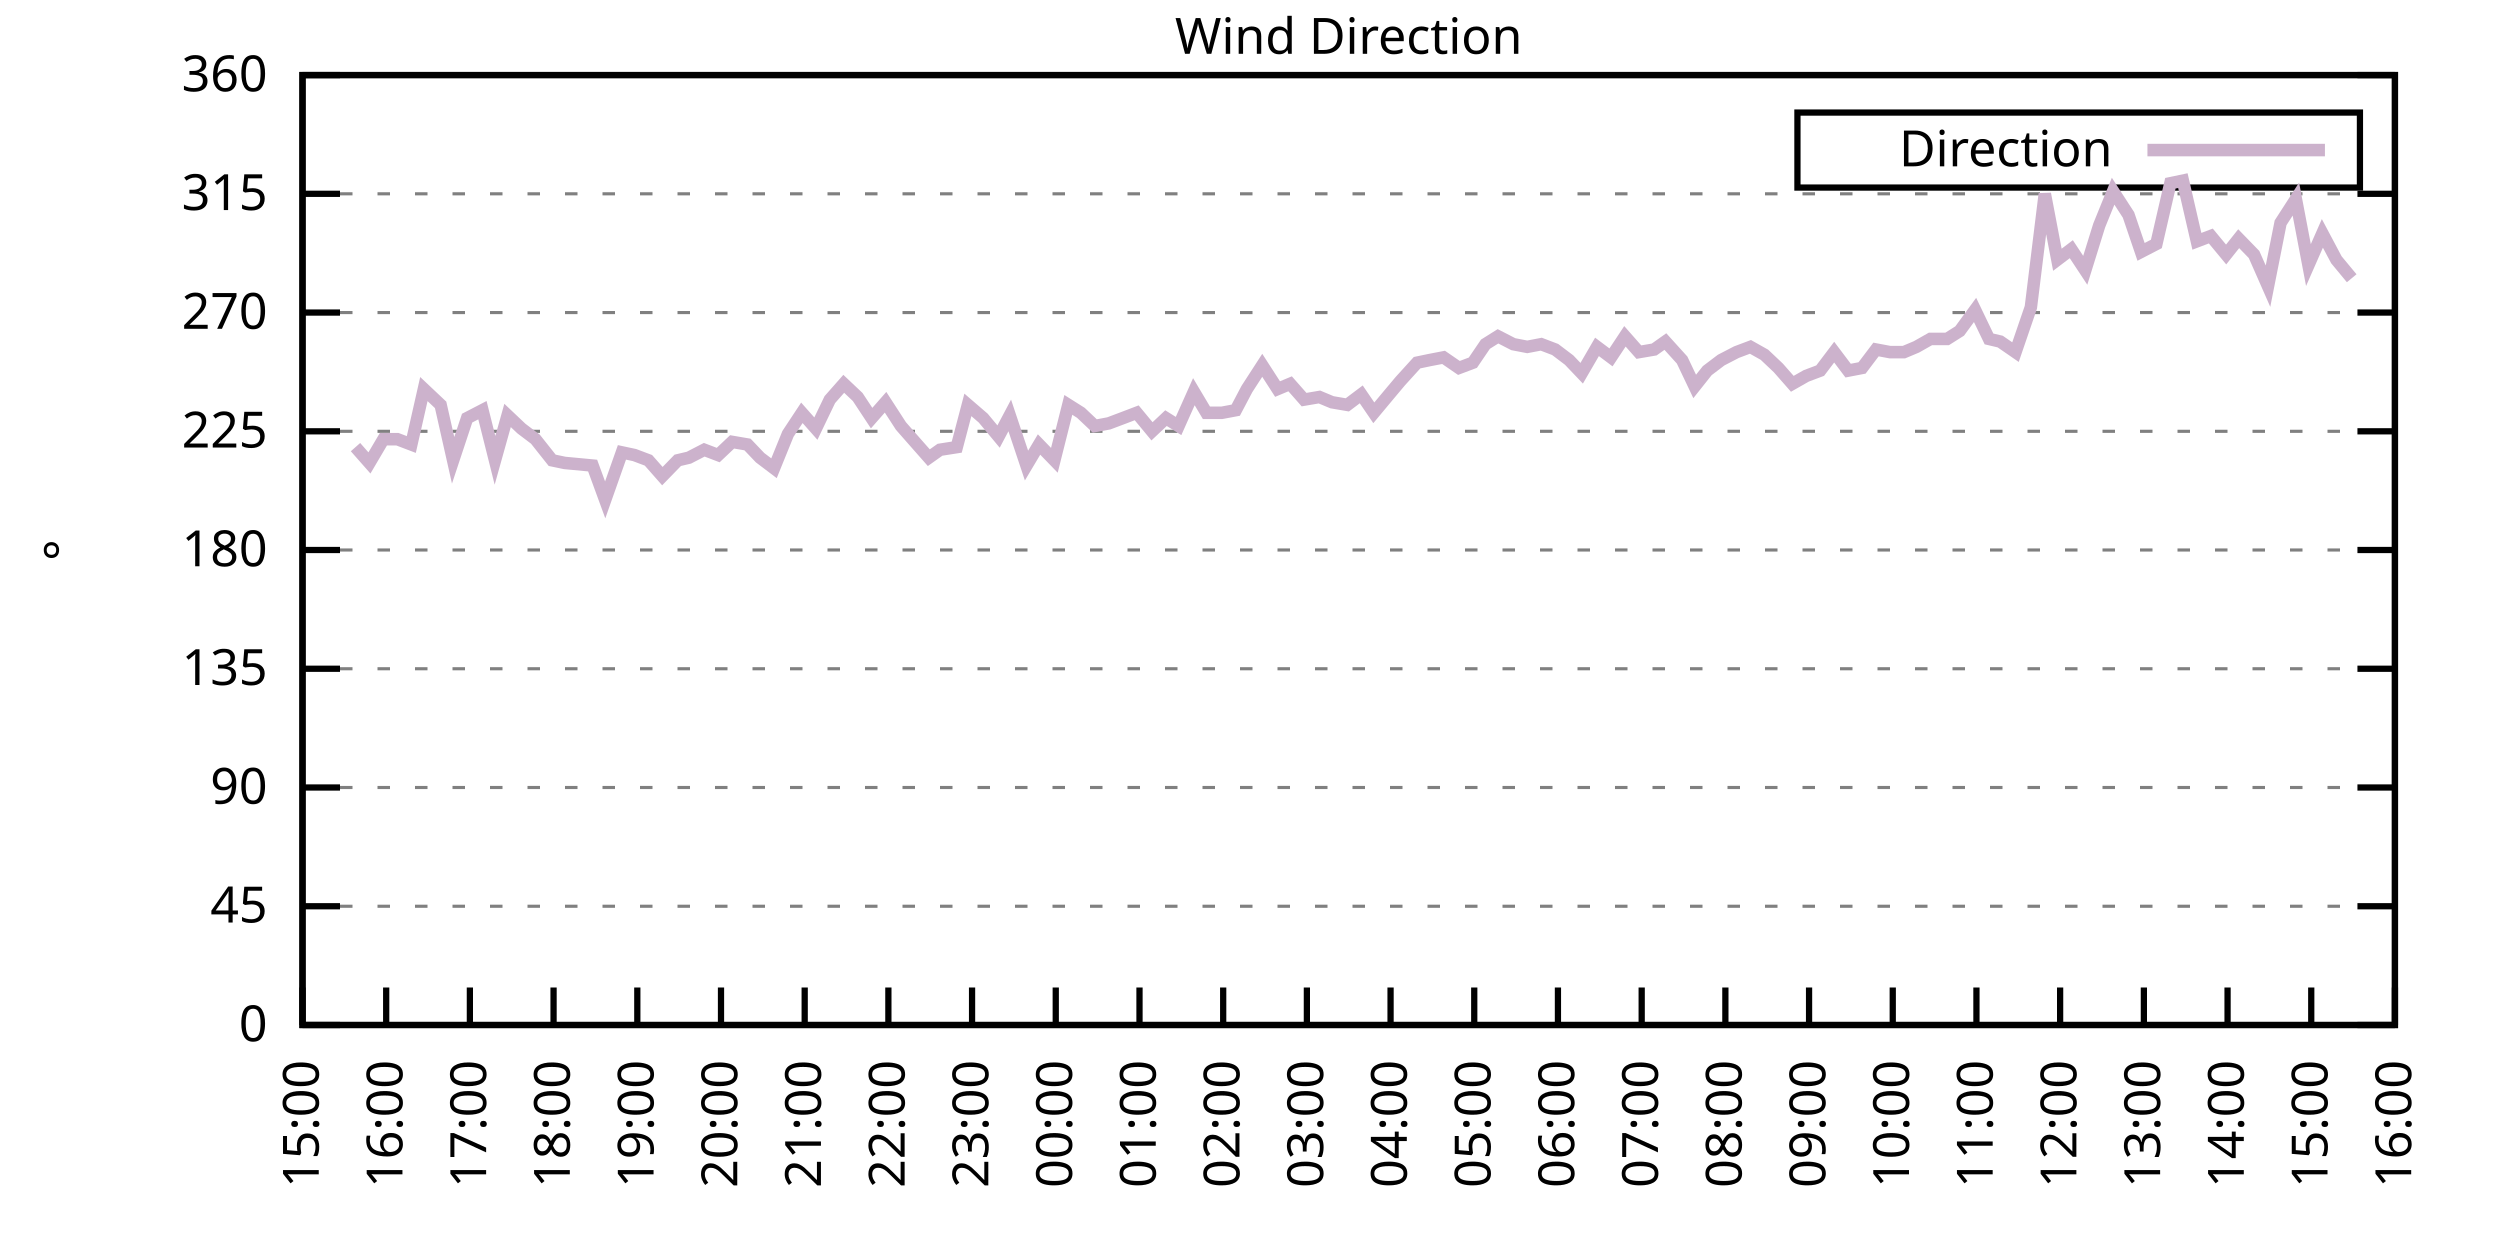
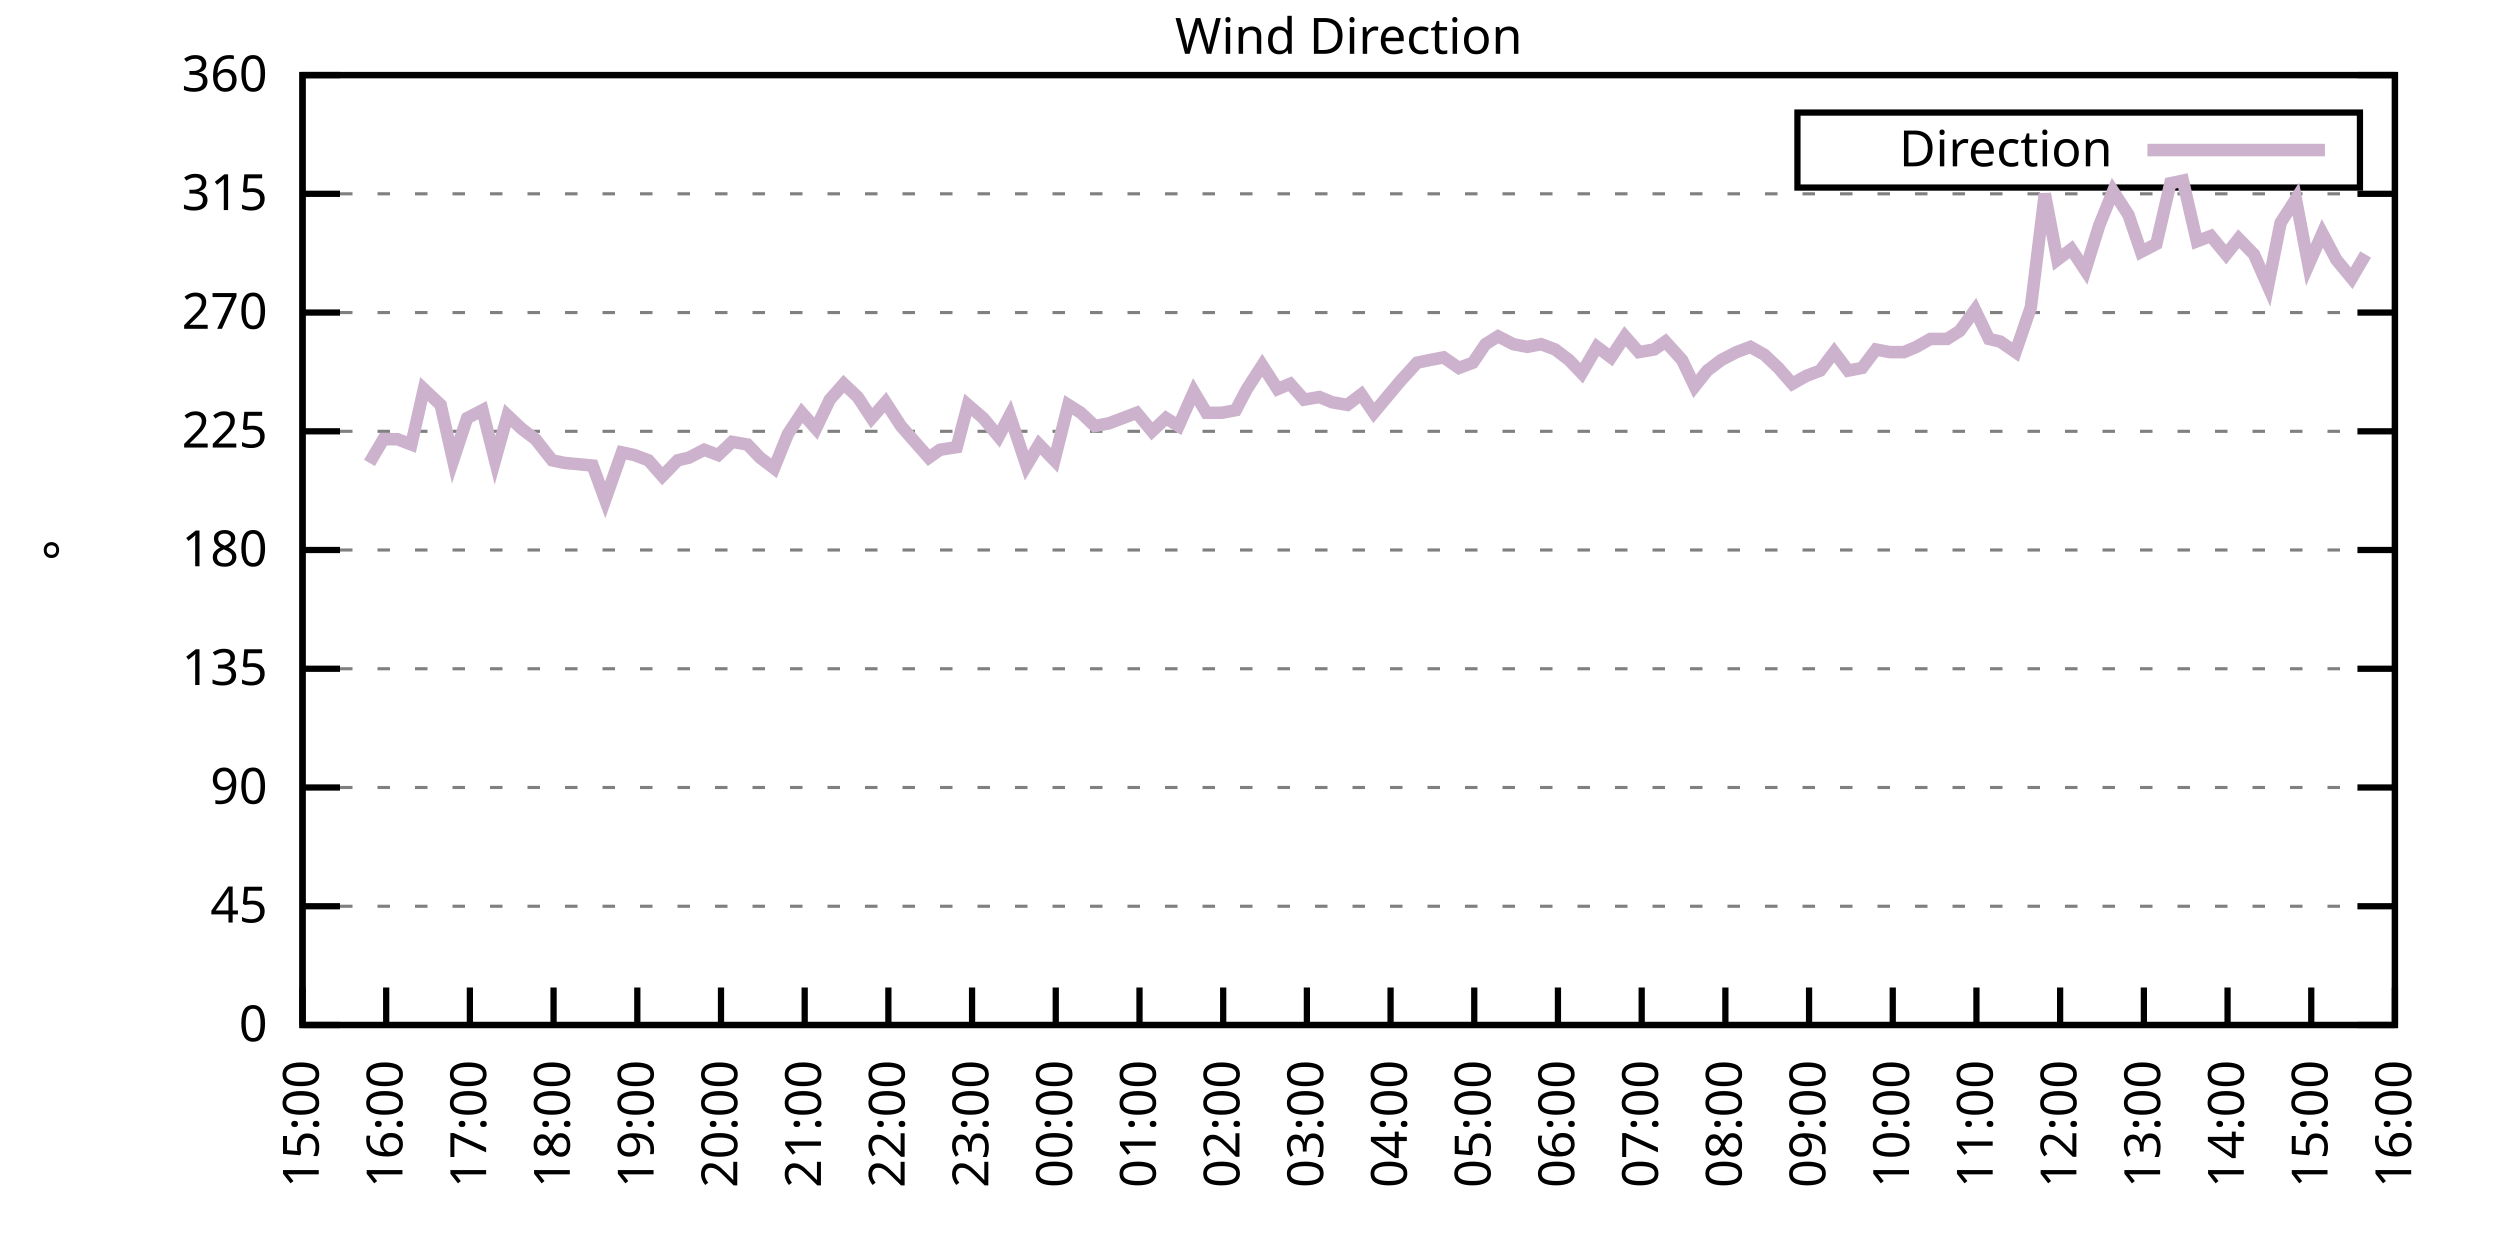
<svg xmlns="http://www.w3.org/2000/svg" xmlns:xlink="http://www.w3.org/1999/xlink" width="400" height="200" viewBox="0 0 400 200">
  <g id="gnuplot_canvas">
    <rect x="0" y="0" width="400" height="200" fill="none" />
    <defs>
      <circle id="gpDot" r="0.5" stroke-width="0.5" stroke="currentColor" />
      <path id="gpPt0" stroke-width="0.333" stroke="currentColor" d="M-1,0 h2 M0,-1 v2" />
      <path id="gpPt1" stroke-width="0.333" stroke="currentColor" d="M-1,-1 L1,1 M1,-1 L-1,1" />
      <path id="gpPt2" stroke-width="0.333" stroke="currentColor" d="M-1,0 L1,0 M0,-1 L0,1 M-1,-1 L1,1 M-1,1 L1,-1" />
      <rect id="gpPt3" stroke-width="0.333" stroke="currentColor" x="-1" y="-1" width="2" height="2" />
      <rect id="gpPt4" stroke-width="0.333" stroke="currentColor" fill="currentColor" x="-1" y="-1" width="2" height="2" />
      <circle id="gpPt5" stroke-width="0.333" stroke="currentColor" cx="0" cy="0" r="1" />
      <use xlink:href="#gpPt5" id="gpPt6" fill="currentColor" stroke="none" />
      <path id="gpPt7" stroke-width="0.333" stroke="currentColor" d="M0,-1.33 L-1.33,0.67 L1.33,0.67 z" />
      <use xlink:href="#gpPt7" id="gpPt8" fill="currentColor" stroke="none" />
      <use xlink:href="#gpPt7" id="gpPt9" stroke="currentColor" transform="rotate(180)" />
      <use xlink:href="#gpPt9" id="gpPt10" fill="currentColor" stroke="none" />
      <use xlink:href="#gpPt3" id="gpPt11" stroke="currentColor" transform="rotate(45)" />
      <use xlink:href="#gpPt11" id="gpPt12" fill="currentColor" stroke="none" />
      <path id="gpPt13" stroke-width="0.333" stroke="currentColor" d="M0,1.330 L1.265,0.411 L0.782,-1.067 L-0.782,-1.076 L-1.265,0.411 z" />
      <use xlink:href="#gpPt13" id="gpPt14" fill="currentColor" stroke="none" />
      <filter id="textbox" filterUnits="objectBoundingBox" x="0" y="0" height="1" width="1">
        <feFlood flood-color="white" flood-opacity="1" result="bgnd" />
        <feComposite in="SourceGraphic" in2="bgnd" operator="atop" />
      </filter>
      <filter id="greybox" filterUnits="objectBoundingBox" x="0" y="0" height="1" width="1">
        <feFlood flood-color="lightgrey" flood-opacity="1" result="grey" />
        <feComposite in="SourceGraphic" in2="grey" operator="atop" />
      </filter>
    </defs>
    <g fill="none" color="white" stroke="currentColor" stroke-width="1.00" stroke-linecap="butt" stroke-linejoin="miter">
</g>
    <g fill="none" color="black" stroke="currentColor" stroke-width="1.00" stroke-linecap="butt" stroke-linejoin="miter">
      <g stroke="none" shape-rendering="crispEdges">
        <polygon fill="rgb(255, 255, 255)" points="48.40,164.00 383.18,164.00 383.18,12.02 48.40,12.02 " />
      </g>
    </g>
    <g fill="none" color="black" stroke="currentColor" stroke-width="1.00" stroke-linecap="butt" stroke-linejoin="miter">
</g>
    <g fill="none" color="black" stroke="black" stroke-width="0.50" stroke-linecap="butt" stroke-linejoin="miter">
</g>
    <g fill="none" color="gray" stroke="currentColor" stroke-width="0.50" stroke-linecap="butt" stroke-linejoin="miter">
      <path stroke="gray" stroke-dasharray="2,4" class="gridline" d="M48.40,164.00 L383.19,164.00  " />
    </g>
    <g fill="none" color="gray" stroke="gray" stroke-width="1.00" stroke-linecap="butt" stroke-linejoin="miter">
</g>
    <g fill="none" color="black" stroke="currentColor" stroke-width="1.00" stroke-linecap="butt" stroke-linejoin="miter">
      <path stroke="black" d="M48.40,164.00 L54.40,164.00 M383.19,164.00 L377.19,164.00  " />
      <g transform="translate(42.80,166.60)" stroke="none" fill="black" font-family="Sans" font-size="8.00" text-anchor="end">
        <text>
          <tspan font-family="Sans"> 0</tspan>
        </text>
      </g>
    </g>
    <g fill="none" color="black" stroke="currentColor" stroke-width="1.00" stroke-linecap="butt" stroke-linejoin="miter">
</g>
    <g fill="none" color="black" stroke="black" stroke-width="0.50" stroke-linecap="butt" stroke-linejoin="miter">
</g>
    <g fill="none" color="gray" stroke="currentColor" stroke-width="0.50" stroke-linecap="butt" stroke-linejoin="miter">
      <path stroke="gray" stroke-dasharray="2,4" class="gridline" d="M48.40,145.00 L383.19,145.00  " />
    </g>
    <g fill="none" color="gray" stroke="gray" stroke-width="1.00" stroke-linecap="butt" stroke-linejoin="miter">
</g>
    <g fill="none" color="black" stroke="currentColor" stroke-width="1.00" stroke-linecap="butt" stroke-linejoin="miter">
      <path stroke="black" d="M48.40,145.00 L54.40,145.00 M383.19,145.00 L377.19,145.00  " />
      <g transform="translate(42.80,147.60)" stroke="none" fill="black" font-family="Sans" font-size="8.00" text-anchor="end">
        <text>
          <tspan font-family="Sans"> 45</tspan>
        </text>
      </g>
    </g>
    <g fill="none" color="black" stroke="currentColor" stroke-width="1.00" stroke-linecap="butt" stroke-linejoin="miter">
</g>
    <g fill="none" color="black" stroke="black" stroke-width="0.50" stroke-linecap="butt" stroke-linejoin="miter">
</g>
    <g fill="none" color="gray" stroke="currentColor" stroke-width="0.50" stroke-linecap="butt" stroke-linejoin="miter">
      <path stroke="gray" stroke-dasharray="2,4" class="gridline" d="M48.40,126.00 L383.19,126.00  " />
    </g>
    <g fill="none" color="gray" stroke="gray" stroke-width="1.00" stroke-linecap="butt" stroke-linejoin="miter">
</g>
    <g fill="none" color="black" stroke="currentColor" stroke-width="1.00" stroke-linecap="butt" stroke-linejoin="miter">
      <path stroke="black" d="M48.40,126.00 L54.40,126.00 M383.19,126.00 L377.19,126.00  " />
      <g transform="translate(42.80,128.60)" stroke="none" fill="black" font-family="Sans" font-size="8.00" text-anchor="end">
        <text>
          <tspan font-family="Sans"> 90</tspan>
        </text>
      </g>
    </g>
    <g fill="none" color="black" stroke="currentColor" stroke-width="1.00" stroke-linecap="butt" stroke-linejoin="miter">
</g>
    <g fill="none" color="black" stroke="black" stroke-width="0.50" stroke-linecap="butt" stroke-linejoin="miter">
</g>
    <g fill="none" color="gray" stroke="currentColor" stroke-width="0.50" stroke-linecap="butt" stroke-linejoin="miter">
      <path stroke="gray" stroke-dasharray="2,4" class="gridline" d="M48.40,107.00 L383.19,107.00  " />
    </g>
    <g fill="none" color="gray" stroke="gray" stroke-width="1.00" stroke-linecap="butt" stroke-linejoin="miter">
</g>
    <g fill="none" color="black" stroke="currentColor" stroke-width="1.00" stroke-linecap="butt" stroke-linejoin="miter">
      <path stroke="black" d="M48.40,107.00 L54.40,107.00 M383.19,107.00 L377.19,107.00  " />
      <g transform="translate(42.80,109.60)" stroke="none" fill="black" font-family="Sans" font-size="8.00" text-anchor="end">
        <text>
          <tspan font-family="Sans"> 135</tspan>
        </text>
      </g>
    </g>
    <g fill="none" color="black" stroke="currentColor" stroke-width="1.00" stroke-linecap="butt" stroke-linejoin="miter">
</g>
    <g fill="none" color="black" stroke="black" stroke-width="0.50" stroke-linecap="butt" stroke-linejoin="miter">
</g>
    <g fill="none" color="gray" stroke="currentColor" stroke-width="0.50" stroke-linecap="butt" stroke-linejoin="miter">
      <path stroke="gray" stroke-dasharray="2,4" class="gridline" d="M48.40,88.00 L383.19,88.00  " />
    </g>
    <g fill="none" color="gray" stroke="gray" stroke-width="1.00" stroke-linecap="butt" stroke-linejoin="miter">
</g>
    <g fill="none" color="black" stroke="currentColor" stroke-width="1.00" stroke-linecap="butt" stroke-linejoin="miter">
      <path stroke="black" d="M48.40,88.00 L54.40,88.00 M383.19,88.00 L377.19,88.00  " />
      <g transform="translate(42.80,90.60)" stroke="none" fill="black" font-family="Sans" font-size="8.00" text-anchor="end">
        <text>
          <tspan font-family="Sans"> 180</tspan>
        </text>
      </g>
    </g>
    <g fill="none" color="black" stroke="currentColor" stroke-width="1.00" stroke-linecap="butt" stroke-linejoin="miter">
</g>
    <g fill="none" color="black" stroke="black" stroke-width="0.50" stroke-linecap="butt" stroke-linejoin="miter">
</g>
    <g fill="none" color="gray" stroke="currentColor" stroke-width="0.50" stroke-linecap="butt" stroke-linejoin="miter">
      <path stroke="gray" stroke-dasharray="2,4" class="gridline" d="M48.40,69.01 L383.19,69.01  " />
    </g>
    <g fill="none" color="gray" stroke="gray" stroke-width="1.00" stroke-linecap="butt" stroke-linejoin="miter">
</g>
    <g fill="none" color="black" stroke="currentColor" stroke-width="1.00" stroke-linecap="butt" stroke-linejoin="miter">
      <path stroke="black" d="M48.40,69.01 L54.40,69.01 M383.19,69.01 L377.19,69.01  " />
      <g transform="translate(42.80,71.61)" stroke="none" fill="black" font-family="Sans" font-size="8.00" text-anchor="end">
        <text>
          <tspan font-family="Sans"> 225</tspan>
        </text>
      </g>
    </g>
    <g fill="none" color="black" stroke="currentColor" stroke-width="1.00" stroke-linecap="butt" stroke-linejoin="miter">
</g>
    <g fill="none" color="black" stroke="black" stroke-width="0.50" stroke-linecap="butt" stroke-linejoin="miter">
</g>
    <g fill="none" color="gray" stroke="currentColor" stroke-width="0.50" stroke-linecap="butt" stroke-linejoin="miter">
      <path stroke="gray" stroke-dasharray="2,4" class="gridline" d="M48.40,50.01 L383.19,50.01  " />
    </g>
    <g fill="none" color="gray" stroke="gray" stroke-width="1.00" stroke-linecap="butt" stroke-linejoin="miter">
</g>
    <g fill="none" color="black" stroke="currentColor" stroke-width="1.00" stroke-linecap="butt" stroke-linejoin="miter">
      <path stroke="black" d="M48.40,50.01 L54.40,50.01 M383.19,50.01 L377.19,50.01  " />
      <g transform="translate(42.80,52.61)" stroke="none" fill="black" font-family="Sans" font-size="8.00" text-anchor="end">
        <text>
          <tspan font-family="Sans"> 270</tspan>
        </text>
      </g>
    </g>
    <g fill="none" color="black" stroke="currentColor" stroke-width="1.00" stroke-linecap="butt" stroke-linejoin="miter">
</g>
    <g fill="none" color="black" stroke="black" stroke-width="0.50" stroke-linecap="butt" stroke-linejoin="miter">
</g>
    <g fill="none" color="gray" stroke="currentColor" stroke-width="0.50" stroke-linecap="butt" stroke-linejoin="miter">
      <path stroke="gray" stroke-dasharray="2,4" class="gridline" d="M48.40,31.01 L383.19,31.01  " />
    </g>
    <g fill="none" color="gray" stroke="gray" stroke-width="1.00" stroke-linecap="butt" stroke-linejoin="miter">
</g>
    <g fill="none" color="black" stroke="currentColor" stroke-width="1.00" stroke-linecap="butt" stroke-linejoin="miter">
      <path stroke="black" d="M48.40,31.01 L54.40,31.01 M383.19,31.01 L377.19,31.01  " />
      <g transform="translate(42.80,33.61)" stroke="none" fill="black" font-family="Sans" font-size="8.00" text-anchor="end">
        <text>
          <tspan font-family="Sans"> 315</tspan>
        </text>
      </g>
    </g>
    <g fill="none" color="black" stroke="currentColor" stroke-width="1.00" stroke-linecap="butt" stroke-linejoin="miter">
</g>
    <g fill="none" color="black" stroke="black" stroke-width="0.50" stroke-linecap="butt" stroke-linejoin="miter">
</g>
    <g fill="none" color="gray" stroke="currentColor" stroke-width="0.50" stroke-linecap="butt" stroke-linejoin="miter">
      <path stroke="gray" stroke-dasharray="2,4" class="gridline" d="M48.40,12.01 L383.19,12.01  " />
    </g>
    <g fill="none" color="gray" stroke="gray" stroke-width="1.00" stroke-linecap="butt" stroke-linejoin="miter">
</g>
    <g fill="none" color="black" stroke="currentColor" stroke-width="1.00" stroke-linecap="butt" stroke-linejoin="miter">
      <path stroke="black" d="M48.40,12.01 L54.40,12.01 M383.19,12.01 L377.19,12.01  " />
      <g transform="translate(42.80,14.61)" stroke="none" fill="black" font-family="Sans" font-size="8.00" text-anchor="end">
        <text>
          <tspan font-family="Sans"> 360</tspan>
        </text>
      </g>
    </g>
    <g fill="none" color="black" stroke="currentColor" stroke-width="1.00" stroke-linecap="butt" stroke-linejoin="miter">
      <path stroke="black" d="M48.40,164.00 L48.40,158.00  " />
      <g transform="translate(51.00,169.60) rotate(270.00)" stroke="none" fill="black" font-family="Sans" font-size="8.00" text-anchor="end">
        <text>
          <tspan font-family="Sans">15:00</tspan>
        </text>
      </g>
    </g>
    <g fill="none" color="black" stroke="currentColor" stroke-width="1.00" stroke-linecap="butt" stroke-linejoin="miter">
      <path stroke="black" d="M61.79,164.00 L61.79,158.00  " />
      <g transform="translate(64.39,169.60) rotate(270.00)" stroke="none" fill="black" font-family="Sans" font-size="8.00" text-anchor="end">
        <text>
          <tspan font-family="Sans">16:00</tspan>
        </text>
      </g>
    </g>
    <g fill="none" color="black" stroke="currentColor" stroke-width="1.00" stroke-linecap="butt" stroke-linejoin="miter">
      <path stroke="black" d="M75.18,164.00 L75.18,158.00  " />
      <g transform="translate(77.78,169.60) rotate(270.00)" stroke="none" fill="black" font-family="Sans" font-size="8.00" text-anchor="end">
        <text>
          <tspan font-family="Sans">17:00</tspan>
        </text>
      </g>
    </g>
    <g fill="none" color="black" stroke="currentColor" stroke-width="1.00" stroke-linecap="butt" stroke-linejoin="miter">
      <path stroke="black" d="M88.57,164.00 L88.57,158.00  " />
      <g transform="translate(91.17,169.60) rotate(270.00)" stroke="none" fill="black" font-family="Sans" font-size="8.00" text-anchor="end">
        <text>
          <tspan font-family="Sans">18:00</tspan>
        </text>
      </g>
    </g>
    <g fill="none" color="black" stroke="currentColor" stroke-width="1.00" stroke-linecap="butt" stroke-linejoin="miter">
      <path stroke="black" d="M101.97,164.00 L101.97,158.00  " />
      <g transform="translate(104.57,169.60) rotate(270.00)" stroke="none" fill="black" font-family="Sans" font-size="8.00" text-anchor="end">
        <text>
          <tspan font-family="Sans">19:00</tspan>
        </text>
      </g>
    </g>
    <g fill="none" color="black" stroke="currentColor" stroke-width="1.00" stroke-linecap="butt" stroke-linejoin="miter">
      <path stroke="black" d="M115.36,164.00 L115.36,158.00  " />
      <g transform="translate(117.96,169.60) rotate(270.00)" stroke="none" fill="black" font-family="Sans" font-size="8.00" text-anchor="end">
        <text>
          <tspan font-family="Sans">20:00</tspan>
        </text>
      </g>
    </g>
    <g fill="none" color="black" stroke="currentColor" stroke-width="1.00" stroke-linecap="butt" stroke-linejoin="miter">
      <path stroke="black" d="M128.75,164.00 L128.75,158.00  " />
      <g transform="translate(131.35,169.60) rotate(270.00)" stroke="none" fill="black" font-family="Sans" font-size="8.00" text-anchor="end">
        <text>
          <tspan font-family="Sans">21:00</tspan>
        </text>
      </g>
    </g>
    <g fill="none" color="black" stroke="currentColor" stroke-width="1.00" stroke-linecap="butt" stroke-linejoin="miter">
      <path stroke="black" d="M142.14,164.00 L142.14,158.00  " />
      <g transform="translate(144.74,169.60) rotate(270.00)" stroke="none" fill="black" font-family="Sans" font-size="8.00" text-anchor="end">
        <text>
          <tspan font-family="Sans">22:00</tspan>
        </text>
      </g>
    </g>
    <g fill="none" color="black" stroke="currentColor" stroke-width="1.00" stroke-linecap="butt" stroke-linejoin="miter">
      <path stroke="black" d="M155.53,164.00 L155.53,158.00  " />
      <g transform="translate(158.13,169.60) rotate(270.00)" stroke="none" fill="black" font-family="Sans" font-size="8.00" text-anchor="end">
        <text>
          <tspan font-family="Sans">23:00</tspan>
        </text>
      </g>
    </g>
    <g fill="none" color="black" stroke="currentColor" stroke-width="1.00" stroke-linecap="butt" stroke-linejoin="miter">
      <path stroke="black" d="M168.92,164.00 L168.92,158.00  " />
      <g transform="translate(171.52,169.60) rotate(270.00)" stroke="none" fill="black" font-family="Sans" font-size="8.00" text-anchor="end">
        <text>
          <tspan font-family="Sans">00:00</tspan>
        </text>
      </g>
    </g>
    <g fill="none" color="black" stroke="currentColor" stroke-width="1.00" stroke-linecap="butt" stroke-linejoin="miter">
      <path stroke="black" d="M182.32,164.00 L182.32,158.00  " />
      <g transform="translate(184.92,169.60) rotate(270.00)" stroke="none" fill="black" font-family="Sans" font-size="8.00" text-anchor="end">
        <text>
          <tspan font-family="Sans">01:00</tspan>
        </text>
      </g>
    </g>
    <g fill="none" color="black" stroke="currentColor" stroke-width="1.00" stroke-linecap="butt" stroke-linejoin="miter">
      <path stroke="black" d="M195.71,164.00 L195.71,158.00  " />
      <g transform="translate(198.31,169.60) rotate(270.00)" stroke="none" fill="black" font-family="Sans" font-size="8.00" text-anchor="end">
        <text>
          <tspan font-family="Sans">02:00</tspan>
        </text>
      </g>
    </g>
    <g fill="none" color="black" stroke="currentColor" stroke-width="1.00" stroke-linecap="butt" stroke-linejoin="miter">
      <path stroke="black" d="M209.10,164.00 L209.10,158.00  " />
      <g transform="translate(211.70,169.60) rotate(270.00)" stroke="none" fill="black" font-family="Sans" font-size="8.00" text-anchor="end">
        <text>
          <tspan font-family="Sans">03:00</tspan>
        </text>
      </g>
    </g>
    <g fill="none" color="black" stroke="currentColor" stroke-width="1.00" stroke-linecap="butt" stroke-linejoin="miter">
      <path stroke="black" d="M222.49,164.00 L222.49,158.00  " />
      <g transform="translate(225.09,169.60) rotate(270.00)" stroke="none" fill="black" font-family="Sans" font-size="8.00" text-anchor="end">
        <text>
          <tspan font-family="Sans">04:00</tspan>
        </text>
      </g>
    </g>
    <g fill="none" color="black" stroke="currentColor" stroke-width="1.00" stroke-linecap="butt" stroke-linejoin="miter">
      <path stroke="black" d="M235.88,164.00 L235.88,158.00  " />
      <g transform="translate(238.48,169.60) rotate(270.00)" stroke="none" fill="black" font-family="Sans" font-size="8.00" text-anchor="end">
        <text>
          <tspan font-family="Sans">05:00</tspan>
        </text>
      </g>
    </g>
    <g fill="none" color="black" stroke="currentColor" stroke-width="1.00" stroke-linecap="butt" stroke-linejoin="miter">
      <path stroke="black" d="M249.27,164.00 L249.27,158.00  " />
      <g transform="translate(251.87,169.60) rotate(270.00)" stroke="none" fill="black" font-family="Sans" font-size="8.00" text-anchor="end">
        <text>
          <tspan font-family="Sans">06:00</tspan>
        </text>
      </g>
    </g>
    <g fill="none" color="black" stroke="currentColor" stroke-width="1.00" stroke-linecap="butt" stroke-linejoin="miter">
      <path stroke="black" d="M262.67,164.00 L262.67,158.00  " />
      <g transform="translate(265.27,169.60) rotate(270.00)" stroke="none" fill="black" font-family="Sans" font-size="8.00" text-anchor="end">
        <text>
          <tspan font-family="Sans">07:00</tspan>
        </text>
      </g>
    </g>
    <g fill="none" color="black" stroke="currentColor" stroke-width="1.00" stroke-linecap="butt" stroke-linejoin="miter">
      <path stroke="black" d="M276.06,164.00 L276.06,158.00  " />
      <g transform="translate(278.66,169.60) rotate(270.00)" stroke="none" fill="black" font-family="Sans" font-size="8.00" text-anchor="end">
        <text>
          <tspan font-family="Sans">08:00</tspan>
        </text>
      </g>
    </g>
    <g fill="none" color="black" stroke="currentColor" stroke-width="1.00" stroke-linecap="butt" stroke-linejoin="miter">
      <path stroke="black" d="M289.45,164.00 L289.45,158.00  " />
      <g transform="translate(292.05,169.60) rotate(270.00)" stroke="none" fill="black" font-family="Sans" font-size="8.00" text-anchor="end">
        <text>
          <tspan font-family="Sans">09:00</tspan>
        </text>
      </g>
    </g>
    <g fill="none" color="black" stroke="currentColor" stroke-width="1.00" stroke-linecap="butt" stroke-linejoin="miter">
      <path stroke="black" d="M302.84,164.00 L302.84,158.00  " />
      <g transform="translate(305.44,169.60) rotate(270.00)" stroke="none" fill="black" font-family="Sans" font-size="8.00" text-anchor="end">
        <text>
          <tspan font-family="Sans">10:00</tspan>
        </text>
      </g>
    </g>
    <g fill="none" color="black" stroke="currentColor" stroke-width="1.00" stroke-linecap="butt" stroke-linejoin="miter">
      <path stroke="black" d="M316.23,164.00 L316.23,158.00  " />
      <g transform="translate(318.83,169.60) rotate(270.00)" stroke="none" fill="black" font-family="Sans" font-size="8.00" text-anchor="end">
        <text>
          <tspan font-family="Sans">11:00</tspan>
        </text>
      </g>
    </g>
    <g fill="none" color="black" stroke="currentColor" stroke-width="1.00" stroke-linecap="butt" stroke-linejoin="miter">
      <path stroke="black" d="M329.62,164.00 L329.62,158.00  " />
      <g transform="translate(332.22,169.60) rotate(270.00)" stroke="none" fill="black" font-family="Sans" font-size="8.00" text-anchor="end">
        <text>
          <tspan font-family="Sans">12:00</tspan>
        </text>
      </g>
    </g>
    <g fill="none" color="black" stroke="currentColor" stroke-width="1.00" stroke-linecap="butt" stroke-linejoin="miter">
      <path stroke="black" d="M343.02,164.00 L343.02,158.00  " />
      <g transform="translate(345.62,169.60) rotate(270.00)" stroke="none" fill="black" font-family="Sans" font-size="8.00" text-anchor="end">
        <text>
          <tspan font-family="Sans">13:00</tspan>
        </text>
      </g>
    </g>
    <g fill="none" color="black" stroke="currentColor" stroke-width="1.00" stroke-linecap="butt" stroke-linejoin="miter">
      <path stroke="black" d="M356.41,164.00 L356.41,158.00  " />
      <g transform="translate(359.01,169.60) rotate(270.00)" stroke="none" fill="black" font-family="Sans" font-size="8.00" text-anchor="end">
        <text>
          <tspan font-family="Sans">14:00</tspan>
        </text>
      </g>
    </g>
    <g fill="none" color="black" stroke="currentColor" stroke-width="1.00" stroke-linecap="butt" stroke-linejoin="miter">
      <path stroke="black" d="M369.80,164.00 L369.80,158.00  " />
      <g transform="translate(372.40,169.60) rotate(270.00)" stroke="none" fill="black" font-family="Sans" font-size="8.00" text-anchor="end">
        <text>
          <tspan font-family="Sans">15:00</tspan>
        </text>
      </g>
    </g>
    <g fill="none" color="black" stroke="currentColor" stroke-width="1.00" stroke-linecap="butt" stroke-linejoin="miter">
      <path stroke="black" d="M383.19,164.00 L383.19,158.00  " />
      <g transform="translate(385.79,169.60) rotate(270.00)" stroke="none" fill="black" font-family="Sans" font-size="8.00" text-anchor="end">
        <text>
          <tspan font-family="Sans">16:00</tspan>
        </text>
      </g>
    </g>
    <g fill="none" color="black" stroke="currentColor" stroke-width="1.00" stroke-linecap="butt" stroke-linejoin="miter">
</g>
    <g fill="none" color="black" stroke="currentColor" stroke-width="1.00" stroke-linecap="butt" stroke-linejoin="miter">
      <path stroke="black" d="M48.40,12.01 L48.40,164.00 L383.19,164.00 L383.19,12.01 L48.40,12.01 Z  " />
    </g>
    <g fill="none" color="black" stroke="currentColor" stroke-width="1.00" stroke-linecap="butt" stroke-linejoin="miter">
</g>
    <g fill="none" color="black" stroke="currentColor" stroke-width="1.00" stroke-linecap="butt" stroke-linejoin="miter">
      <path stroke="black" d="M287.59,30.01 L287.59,18.01 L377.59,18.01 L377.59,30.01 L287.59,30.01 Z  " />
    </g>
    <g id="Wind_direction_plot_1">
      <g fill="none" color="white" stroke="black" stroke-width="2.00" stroke-linecap="butt" stroke-linejoin="miter">
</g>
      <g fill="none" color="black" stroke="currentColor" stroke-width="2.00" stroke-linecap="butt" stroke-linejoin="miter">
        <g transform="translate(337.99,26.61)" stroke="none" fill="black" font-family="Sans" font-size="8.00" text-anchor="end">
          <text>
            <tspan font-family="Sans">Direction</tspan>
          </text>
        </g>
      </g>
      <g fill="none" color="black" stroke="currentColor" stroke-width="2.00" stroke-linecap="butt" stroke-linejoin="miter">
-         <path stroke="rgb(204, 178, 204)" d="M343.59,24.01 L371.99,24.01 M56.88,71.54 L59.11,74.07 L61.35,70.27 L63.58,70.27 L65.81,71.12 L67.82,62.25   L70.50,64.78 L72.50,73.65 L74.74,66.90 L77.19,65.63 L79.20,73.65 L81.21,66.47 L83.44,68.58 L85.67,70.27   L88.35,73.65 L90.36,74.07 L94.82,74.49 L96.83,79.98 L99.51,72.38 L101.52,72.81 L103.75,73.65 L105.98,76.18   L108.44,73.65 L110.22,73.23 L112.68,71.96 L114.91,72.81 L117.14,70.70 L119.60,71.12 L121.61,73.23 L123.84,74.92   L126.07,69.43 L128.30,66.05 L130.54,68.58 L132.77,63.94 L135.00,61.41 L137.23,63.52 L139.46,66.90 L141.69,64.36   L144.15,68.16 L146.38,70.70 L148.61,73.23 L150.40,71.96 L153.08,71.54 L154.86,64.78 L157.32,66.90 L159.77,69.85   L161.56,66.47 L164.24,74.49 L166.25,71.12 L168.70,73.65 L170.93,64.78 L172.94,66.05 L175.17,68.16 L177.41,67.74   L179.64,66.90 L181.87,66.05 L184.32,69.01 L186.56,66.90 L188.57,68.16 L191.02,62.67 L193.03,66.05 L195.48,66.05   L197.72,65.63 L199.50,62.25 L201.96,58.45 L204.41,62.25 L206.42,61.41 L208.65,63.94 L211.11,63.52 L213.12,64.36   L215.57,64.78 L217.80,63.10 L219.81,66.05 L222.27,63.10 L224.05,60.98 L226.73,58.03 L228.74,57.61 L230.97,57.18   L233.43,58.87 L235.66,58.03 L237.67,55.07 L239.68,53.81 L242.13,55.07 L244.36,55.50 L246.60,55.07 L248.83,55.92   L251.06,57.61 L253.07,59.72 L255.52,55.50 L257.76,57.18 L259.99,53.81 L262.22,56.34 L264.67,55.92 L266.46,54.65   L269.14,57.61 L271.15,61.83 L273.16,59.30 L275.39,57.61 L277.84,56.34 L280.07,55.50 L282.31,56.76 L284.54,58.87   L286.77,61.41 L289.00,60.14 L291.23,59.30 L293.47,56.34 L295.70,59.30 L297.93,58.87 L300.16,55.92 L302.39,56.34   L304.63,56.34 L306.63,55.50 L308.87,54.23 L311.54,54.23 L313.55,52.96 L316.01,49.59 L318.24,54.23 L320.03,54.65   L322.48,56.34 L324.94,49.16 L327.17,31.01 L329.18,41.56 L331.41,39.87 L333.64,43.25 L335.87,36.08 L338.10,30.59   L340.56,34.39 L342.57,40.30 L345.02,39.03 L347.26,29.32 L349.26,28.90 L351.50,38.61 L353.73,37.76 L356.18,40.72   L358.19,38.19 L360.65,40.72 L362.88,45.79 L364.89,35.65 L367.34,31.85 L369.35,42.41 L371.58,37.34 L373.82,41.56   L376.27,44.52  " />
+         <path stroke="rgb(204, 178, 204)" d="M343.59,24.01 L371.99,24.01 M59.11,74.07 L61.35,70.27 L63.58,70.27 L65.81,71.12 L67.82,62.25 L70.50,64.78   L72.50,73.65 L74.74,66.90 L77.19,65.63 L79.20,73.65 L81.21,66.47 L83.44,68.58 L85.67,70.27 L88.35,73.65   L90.36,74.07 L94.82,74.49 L96.83,79.98 L99.51,72.38 L101.52,72.81 L103.75,73.65 L105.98,76.18 L108.44,73.65   L110.22,73.23 L112.68,71.96 L114.91,72.81 L117.14,70.70 L119.60,71.12 L121.61,73.23 L123.84,74.92 L126.07,69.43   L128.30,66.05 L130.54,68.58 L132.77,63.94 L135.00,61.41 L137.23,63.52 L139.46,66.90 L141.69,64.36 L144.15,68.16   L146.38,70.70 L148.61,73.23 L150.40,71.96 L153.08,71.54 L154.86,64.78 L157.32,66.90 L159.77,69.85 L161.56,66.47   L164.24,74.49 L166.25,71.12 L168.70,73.65 L170.93,64.78 L172.94,66.05 L175.17,68.16 L177.41,67.74 L179.64,66.90   L181.87,66.05 L184.32,69.01 L186.56,66.90 L188.57,68.16 L191.02,62.67 L193.03,66.05 L195.48,66.05 L197.72,65.63   L199.50,62.25 L201.96,58.45 L204.41,62.25 L206.42,61.41 L208.65,63.94 L211.11,63.52 L213.12,64.36 L215.57,64.78   L217.80,63.10 L219.81,66.05 L222.27,63.10 L224.05,60.98 L226.73,58.03 L228.74,57.61 L230.97,57.18 L233.43,58.87   L235.66,58.03 L237.67,55.07 L239.68,53.81 L242.13,55.07 L244.36,55.50 L246.60,55.07 L248.83,55.92 L251.06,57.61   L253.07,59.72 L255.52,55.50 L257.76,57.18 L259.99,53.81 L262.22,56.34 L264.67,55.92 L266.46,54.65 L269.14,57.61   L271.15,61.83 L273.16,59.30 L275.39,57.61 L277.84,56.34 L280.07,55.50 L282.31,56.76 L284.54,58.87 L286.77,61.41   L289.00,60.14 L291.23,59.30 L293.47,56.34 L295.70,59.30 L297.93,58.87 L300.16,55.92 L302.39,56.34 L304.63,56.34   L306.63,55.50 L308.87,54.23 L311.54,54.23 L313.55,52.96 L316.01,49.59 L318.24,54.23 L320.03,54.65 L322.48,56.34   L324.94,49.16 L327.17,31.01 L329.18,41.56 L331.41,39.87 L333.64,43.25 L335.87,36.08 L338.10,30.59 L340.56,34.39   L342.57,40.30 L345.02,39.03 L347.26,29.32 L349.26,28.90 L351.50,38.61 L353.73,37.76 L356.18,40.72 L358.19,38.19   L360.65,40.72 L362.88,45.79 L364.89,35.65 L367.34,31.85 L369.35,42.41 L371.58,37.34 L373.82,41.56 L376.27,44.52   L378.50,40.72  " />
      </g>
    </g>
    <g fill="none" color="black" stroke="currentColor" stroke-width="2.00" stroke-linecap="butt" stroke-linejoin="miter">
</g>
    <g fill="none" color="black" stroke="black" stroke-width="1.00" stroke-linecap="butt" stroke-linejoin="miter">
</g>
    <g fill="none" color="black" stroke="currentColor" stroke-width="1.00" stroke-linecap="butt" stroke-linejoin="miter">
      <path stroke="black" d="M48.40,12.01 L48.40,164.00 L383.19,164.00 L383.19,12.01 L48.40,12.01 Z  " />
      <g transform="translate(12.80,88.01) rotate(270.00)" stroke="none" fill="black" font-family="Sans" font-size="8.00" text-anchor="middle">
        <text>
          <tspan font-family="Sans">°</tspan>
        </text>
      </g>
    </g>
    <g fill="none" color="black" stroke="currentColor" stroke-width="1.00" stroke-linecap="butt" stroke-linejoin="miter">
</g>
    <g fill="none" color="black" stroke="currentColor" stroke-width="1.00" stroke-linecap="butt" stroke-linejoin="miter">
      <g transform="translate(215.79,8.61)" stroke="none" fill="black" font-family="Sans" font-size="8.00" text-anchor="middle">
        <text>
          <tspan font-family="Sans">Wind Direction</tspan>
        </text>
      </g>
    </g>
    <g fill="none" color="black" stroke="currentColor" stroke-width="1.00" stroke-linecap="butt" stroke-linejoin="miter">
</g>
  </g>
</svg>
